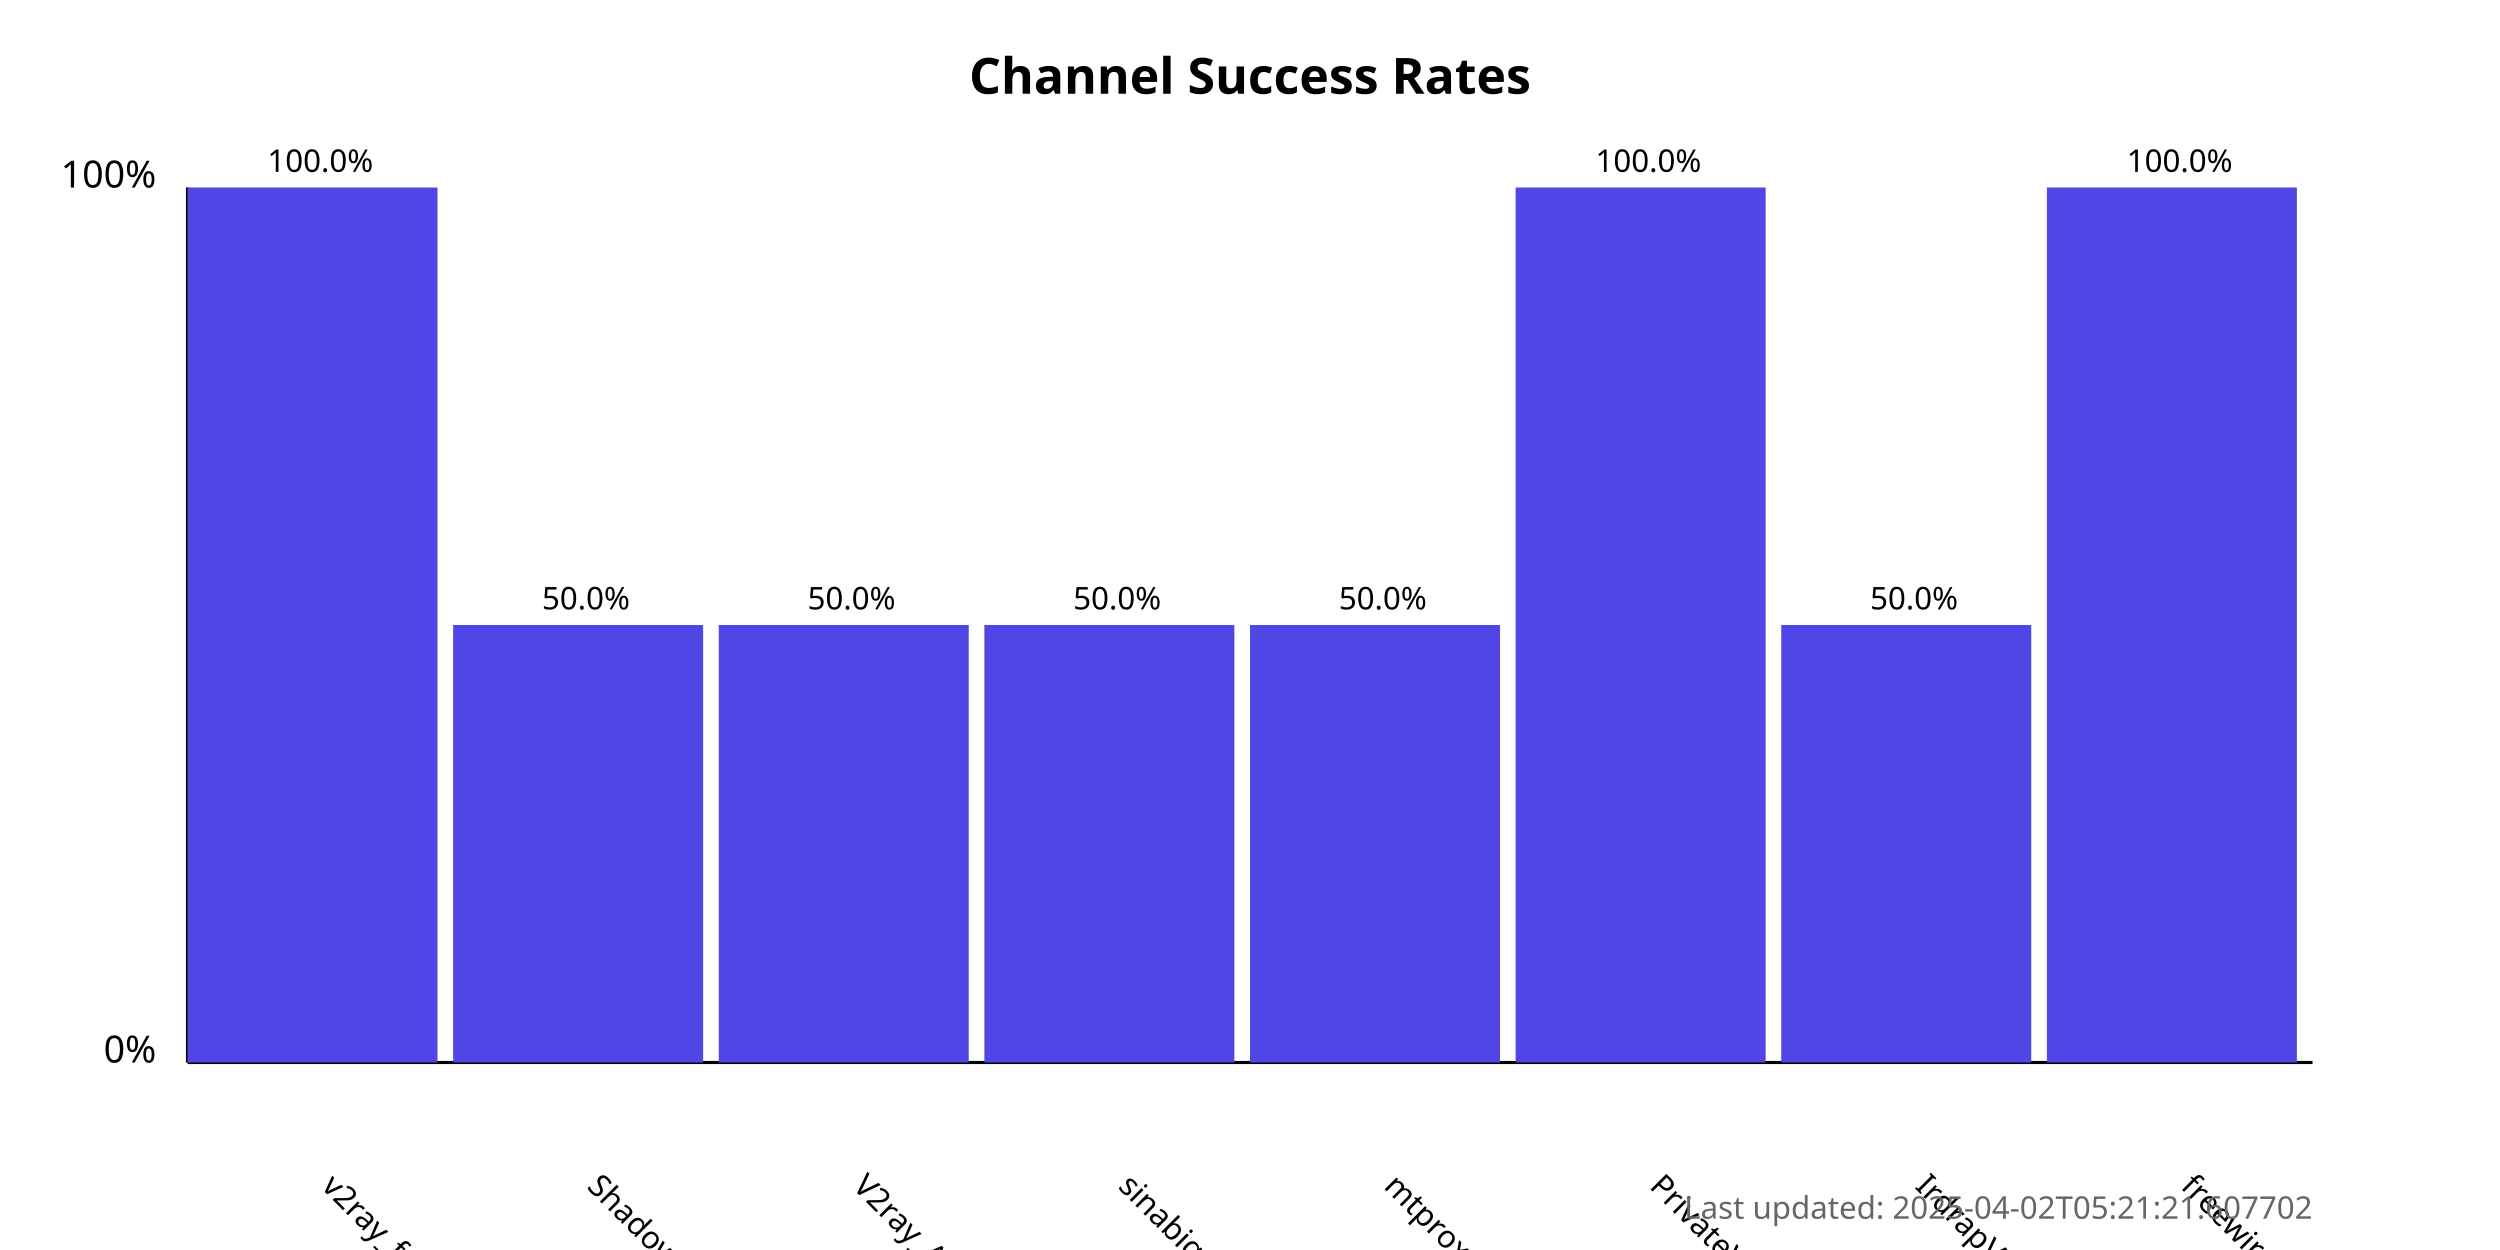
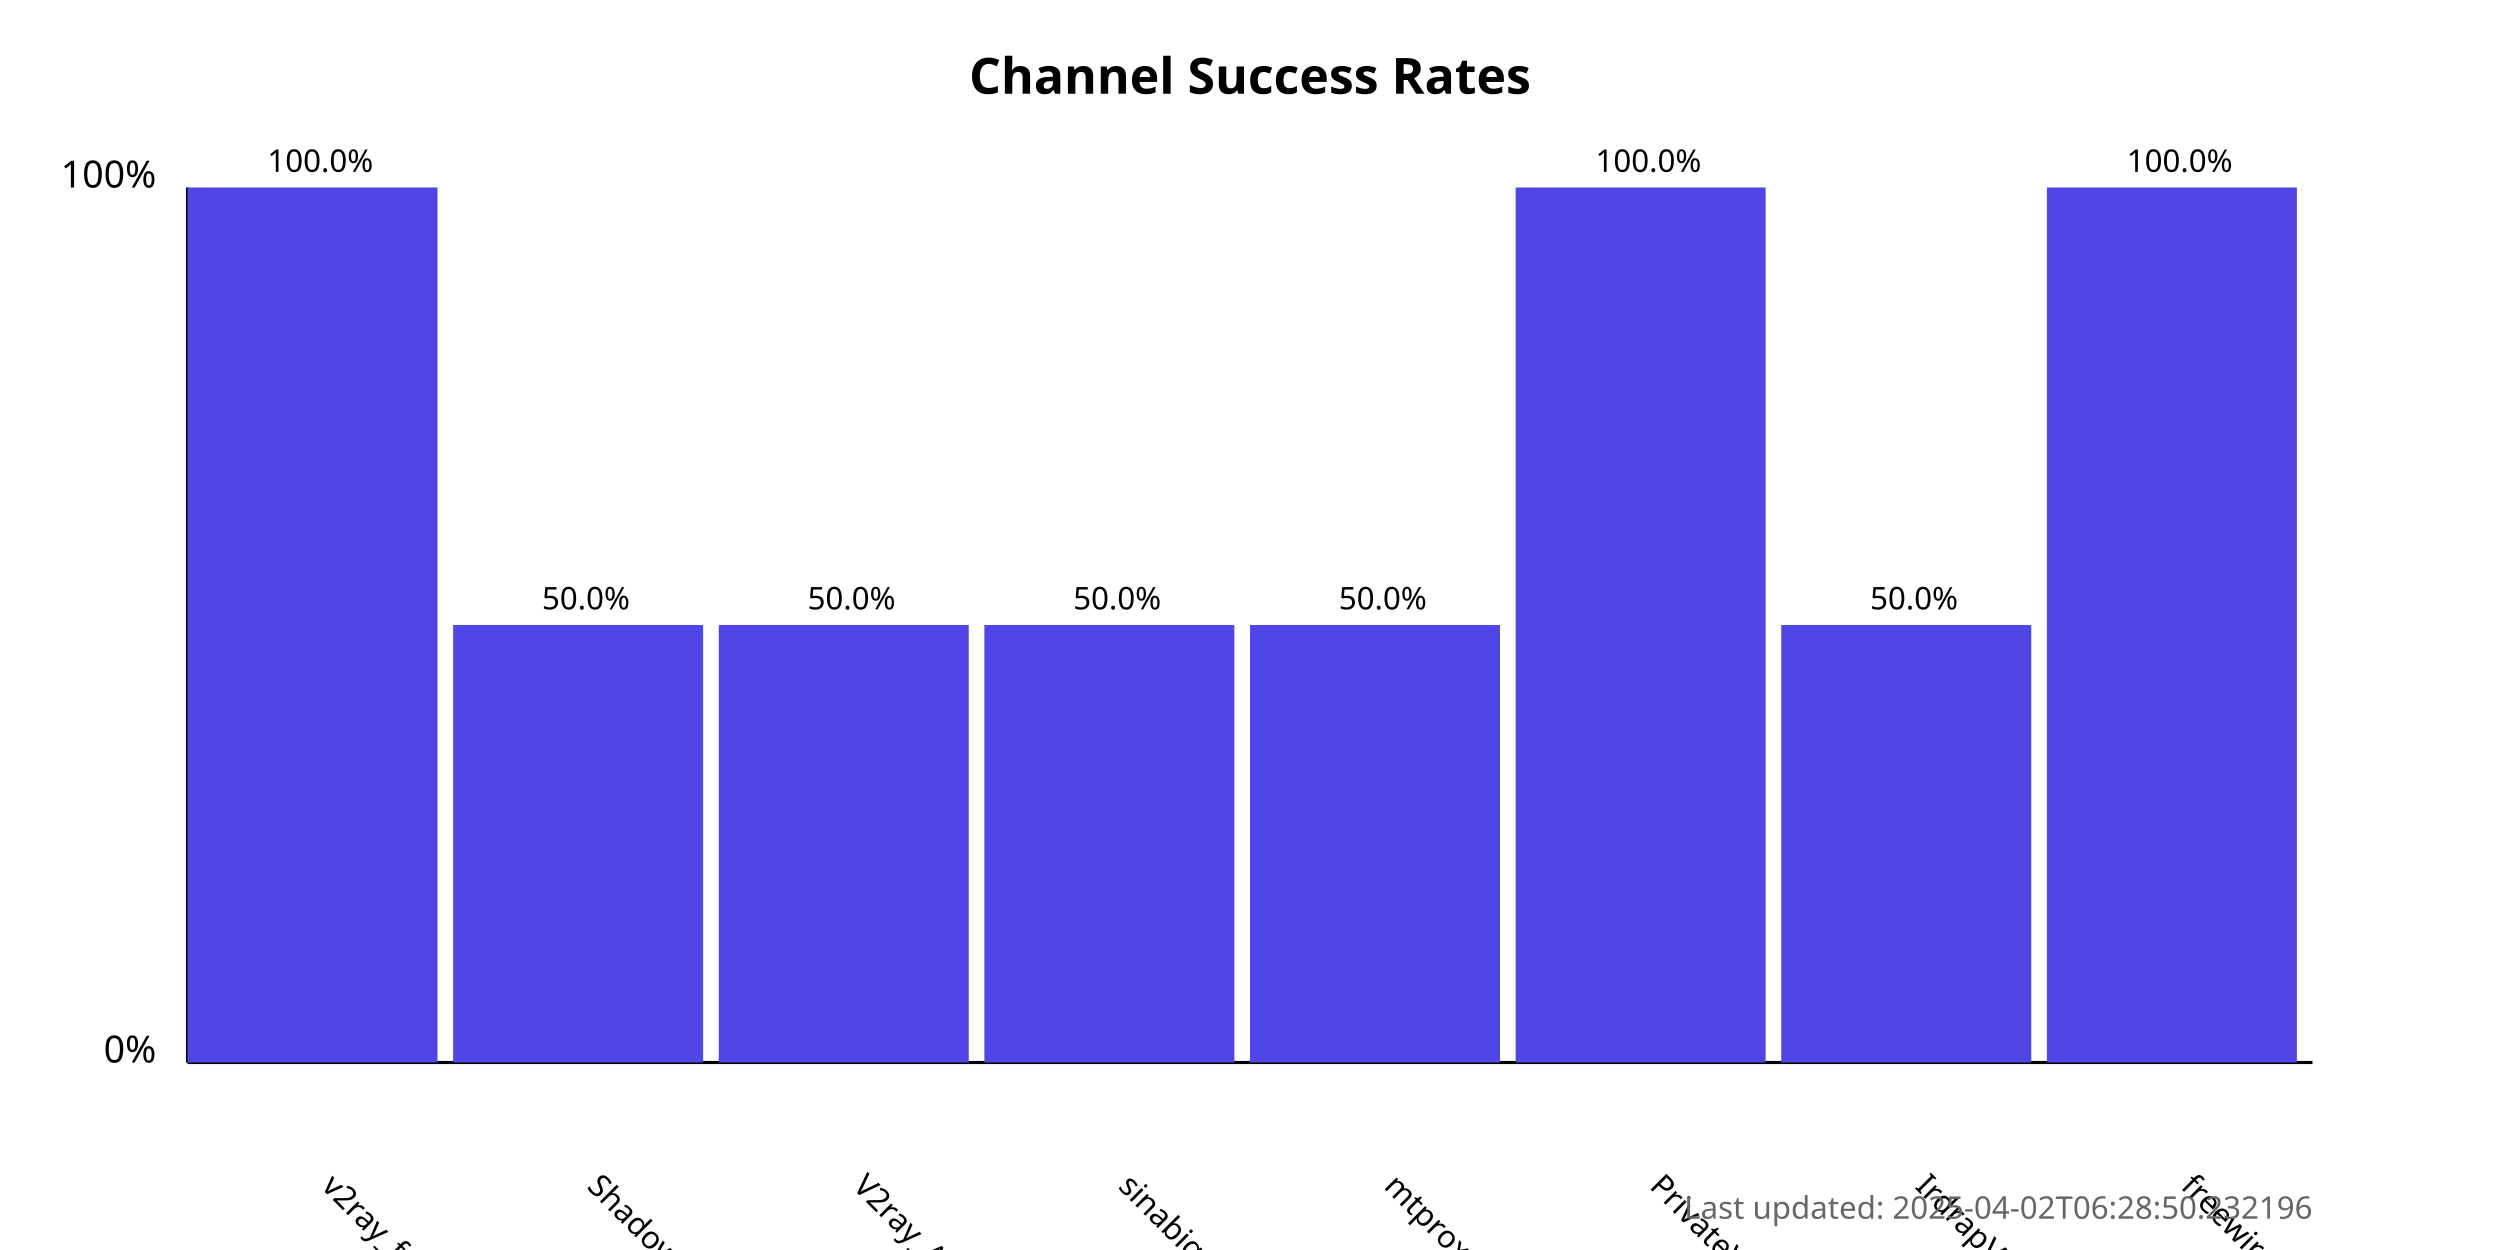
<svg xmlns="http://www.w3.org/2000/svg" width="800" height="400">
  <style>
            .chart-title { font: bold 16px sans-serif; }
            .axis-label { font: 12px sans-serif; }
            .tick-label { font: 10px sans-serif; }
            .bar { fill: #4f46e5; }
            .bar:hover { fill: #6366f1; }
            .timestamp { font: 10px sans-serif; fill: #666; }
        </style>
  <text x="400.0" y="30" text-anchor="middle" class="chart-title">
            Channel Success Rates
        </text>
  <line x1="60" y1="340" x2="60" y2="60" stroke="black" stroke-width="1" />
  <line x1="60" y1="340" x2="740" y2="340" stroke="black" stroke-width="1" />
  <text x="50" y="340" text-anchor="end" class="axis-label">0%</text>
  <text x="50" y="60" text-anchor="end" class="axis-label">100%</text>
  <g>
    <rect x="60" y="60.0" width="80.0" height="280.0" class="bar" />
    <text x="102.5" y="380" transform="rotate(45, 102.5, 380)" text-anchor="start" class="tick-label">
                v2ray_free_conf
            </text>
    <text x="102.5" y="55.0" text-anchor="middle" class="tick-label">
                100.0%
            </text>
  </g>
  <g>
    <rect x="145.0" y="200.0" width="80.0" height="140.0" class="bar" />
    <text x="187.5" y="380" transform="rotate(45, 187.5, 380)" text-anchor="start" class="tick-label">
                ShadowProxy66
            </text>
    <text x="187.5" y="195.0" text-anchor="middle" class="tick-label">
                50.0%
            </text>
  </g>
  <g>
    <rect x="230.0" y="200.0" width="80.0" height="140.0" class="bar" />
    <text x="272.5" y="380" transform="rotate(45, 272.5, 380)" text-anchor="start" class="tick-label">
                V2ray_Alpha
            </text>
    <text x="272.5" y="195.0" text-anchor="middle" class="tick-label">
                50.0%
            </text>
  </g>
  <g>
    <rect x="315.0" y="200.0" width="80.0" height="140.0" class="bar" />
    <text x="357.5" y="380" transform="rotate(45, 357.5, 380)" text-anchor="start" class="tick-label">
                sinabigo
            </text>
    <text x="357.5" y="195.0" text-anchor="middle" class="tick-label">
                50.0%
            </text>
  </g>
  <g>
    <rect x="400.0" y="200.0" width="80.0" height="140.0" class="bar" />
    <text x="442.5" y="380" transform="rotate(45, 442.5, 380)" text-anchor="start" class="tick-label">
                mtproxy_lists
            </text>
    <text x="442.5" y="195.0" text-anchor="middle" class="tick-label">
                50.0%
            </text>
  </g>
  <g>
    <rect x="485.0" y="60.0" width="80.0" height="280.0" class="bar" />
    <text x="527.5" y="380" transform="rotate(45, 527.5, 380)" text-anchor="start" class="tick-label">
                PrivateVPNs
            </text>
    <text x="527.5" y="55.0" text-anchor="middle" class="tick-label">
                100.0%
            </text>
  </g>
  <g>
    <rect x="570.0" y="200.0" width="80.0" height="140.0" class="bar" />
    <text x="612.5" y="380" transform="rotate(45, 612.5, 380)" text-anchor="start" class="tick-label">
                IrdrapVPNnews
            </text>
    <text x="612.5" y="195.0" text-anchor="middle" class="tick-label">
                50.0%
            </text>
  </g>
  <g>
    <rect x="655.0" y="60.0" width="80.0" height="280.0" class="bar" />
    <text x="697.5" y="380" transform="rotate(45, 697.5, 380)" text-anchor="start" class="tick-label">
                freewireguard
            </text>
    <text x="697.5" y="55.0" text-anchor="middle" class="tick-label">
                100.0%
            </text>
  </g>
  <text x="740" y="390" text-anchor="end" class="timestamp">
-             Last updated: 2025-04-02T05:21:21.607702
+             Last updated: 2025-04-02T06:28:50.232196
        </text>
</svg>
